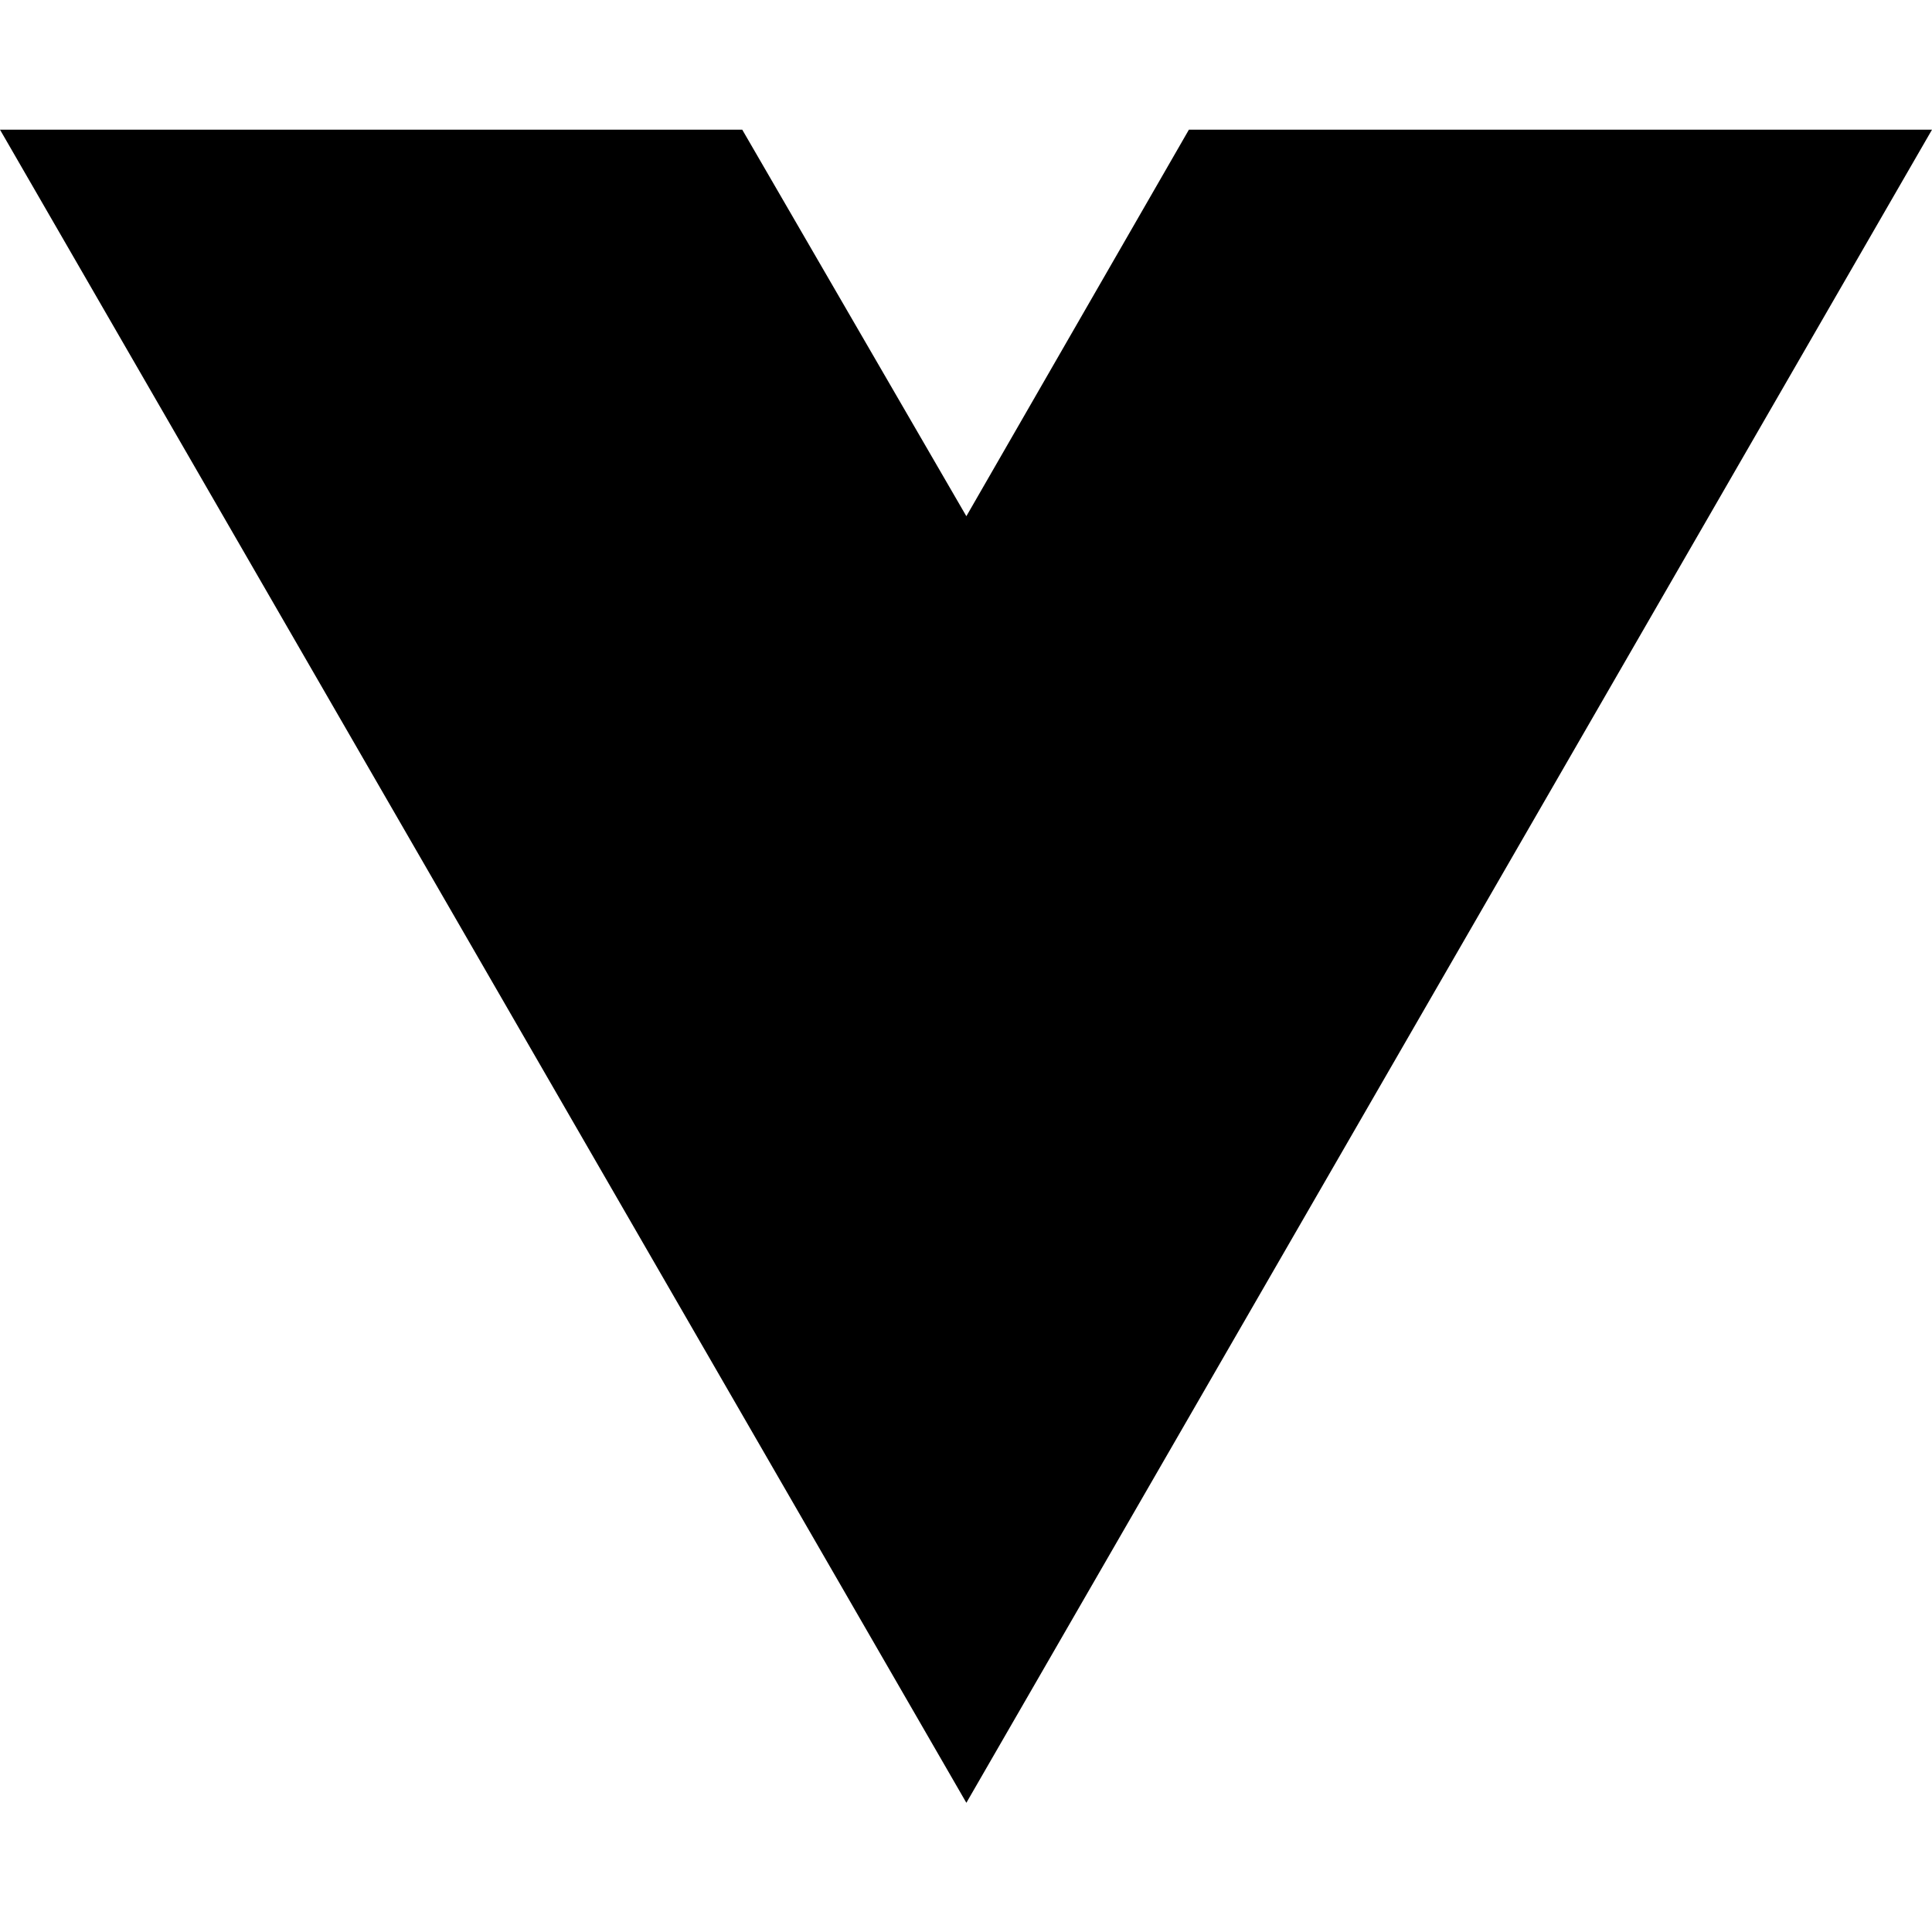
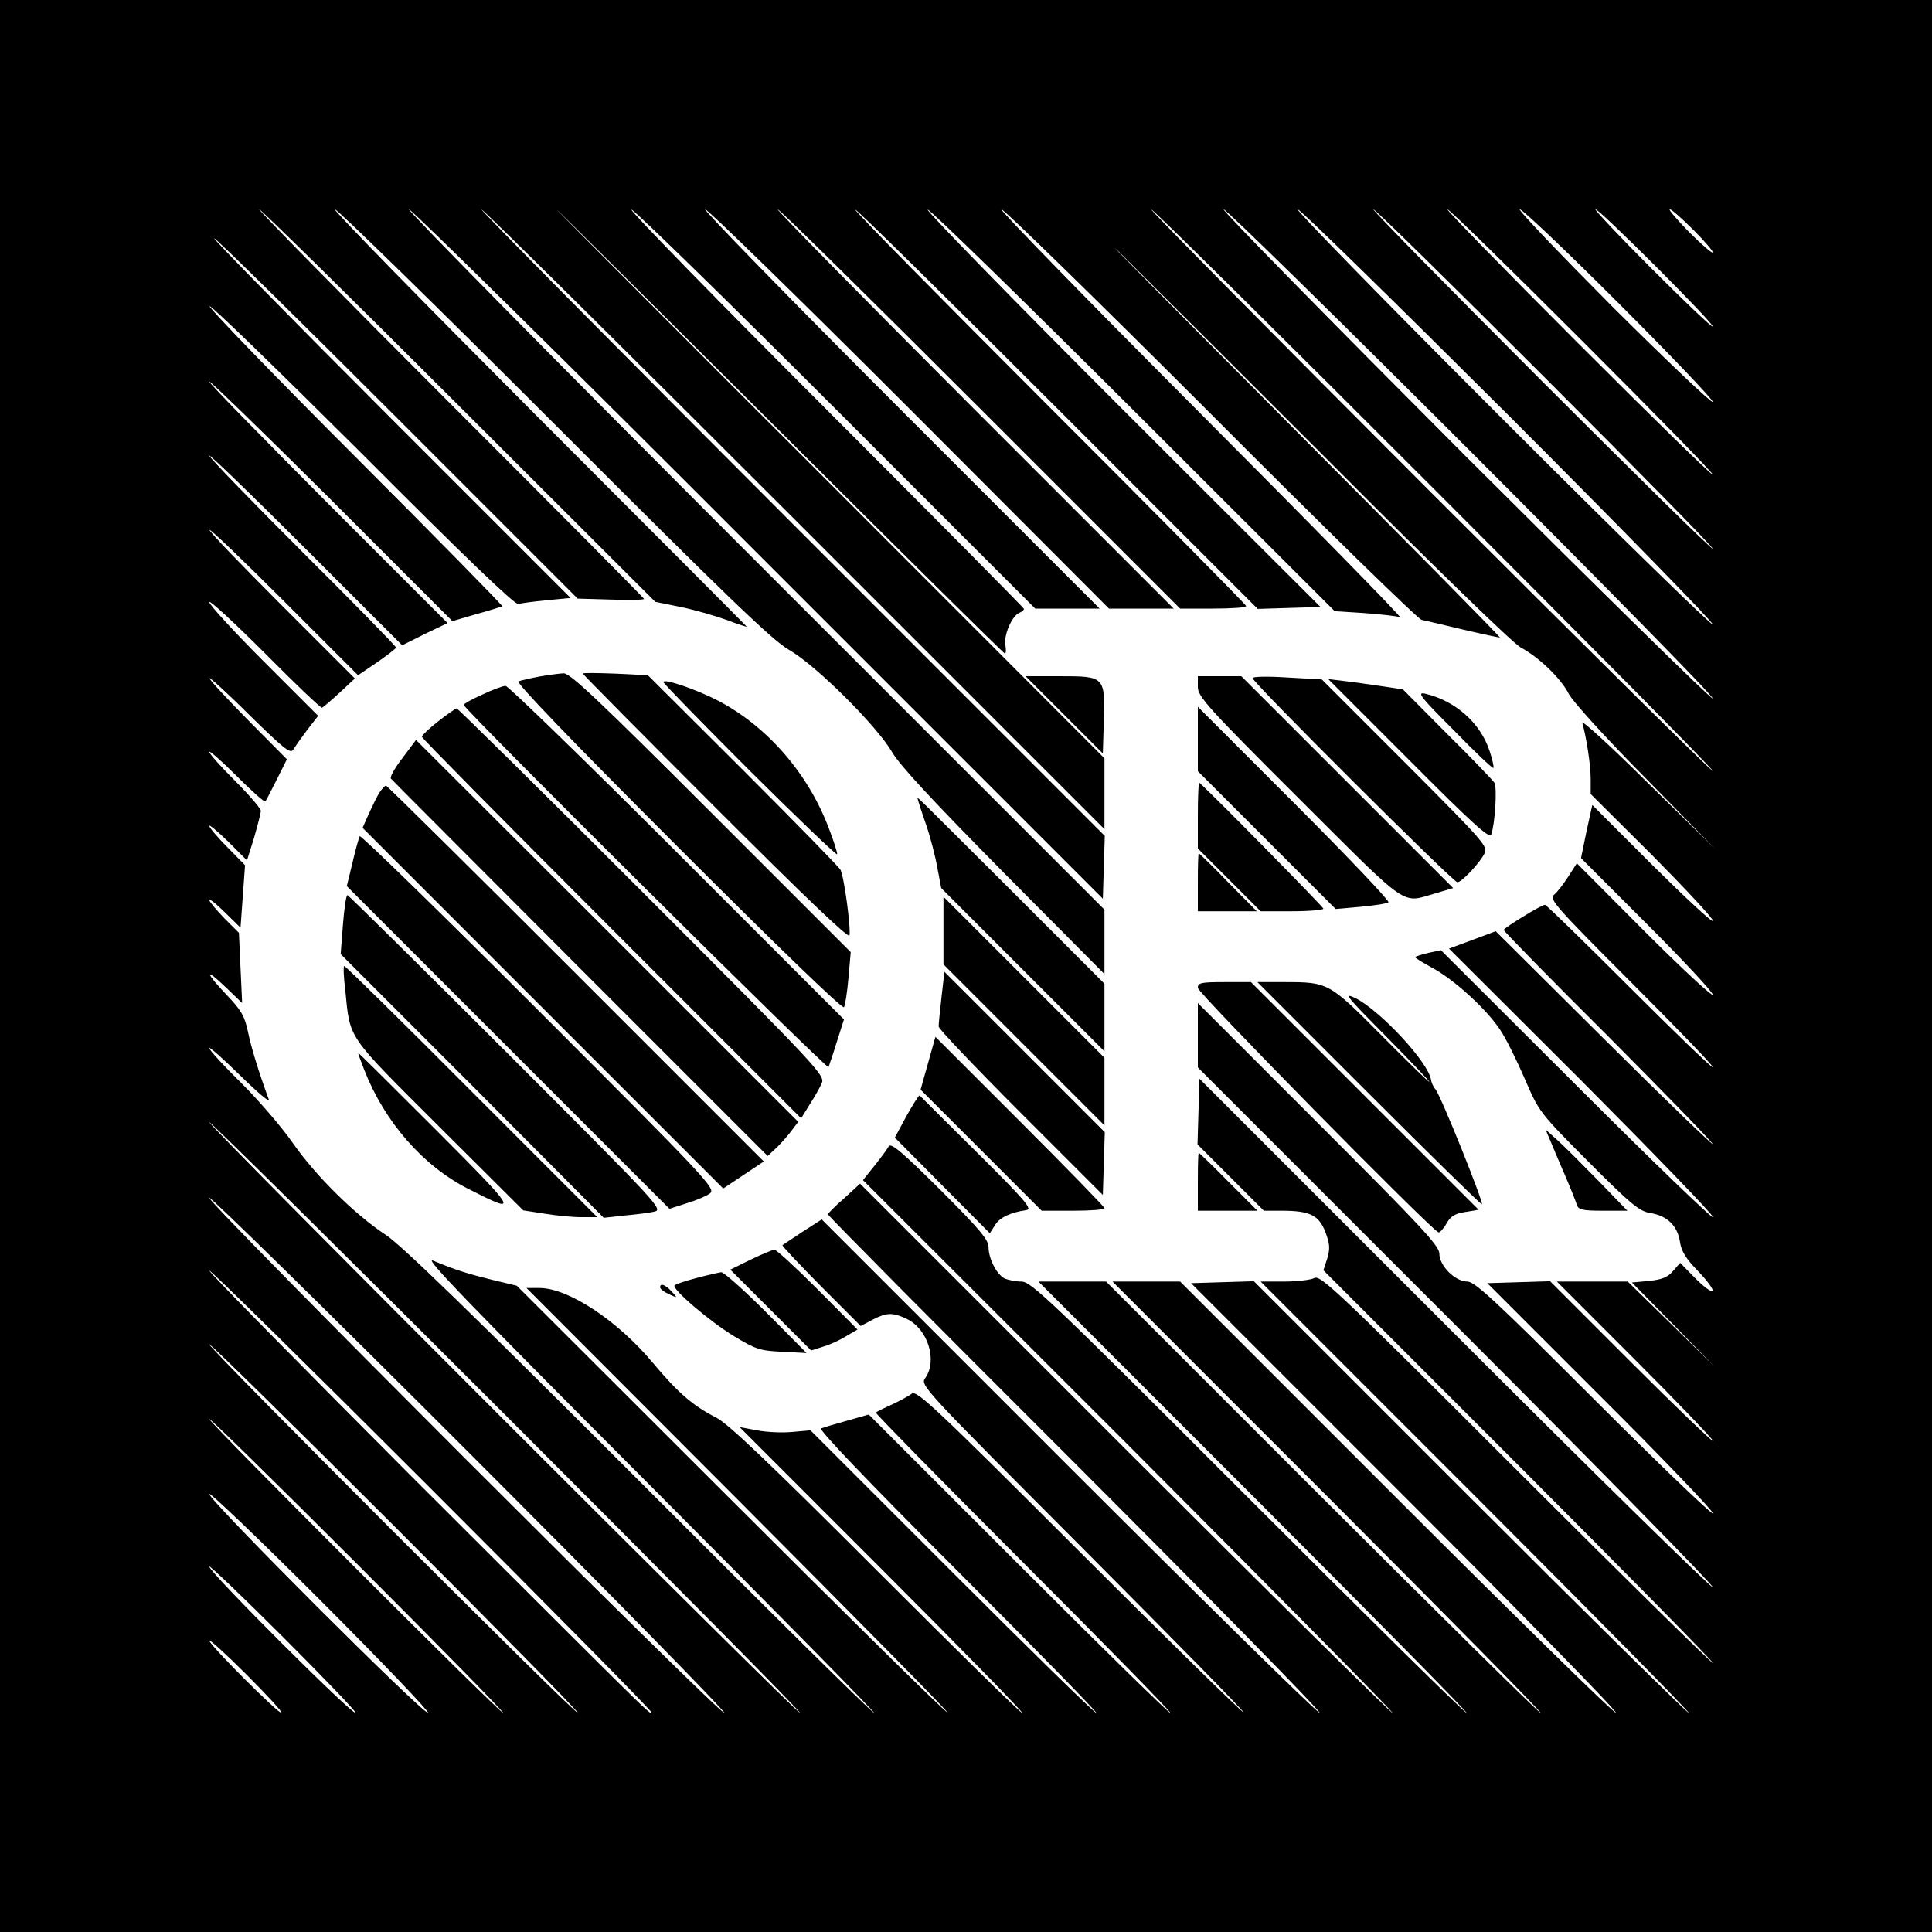
- <svg xmlns="http://www.w3.org/2000/svg" width="16" height="16" viewBox="0 0 16 16" fill="none">
-   <path d="M8.003 14.93L0 1.074H6.147L8.003 4.275L9.846 1.074H16L8.003 14.93Z" fill="black" />
+ <svg xmlns="http://www.w3.org/2000/svg" version="1.0" width="600pt" height="600pt" viewBox="0 0 600 600" preserveAspectRatio="xMidYMid meet">
+   <g transform="translate(0,600) scale(0.1,-0.1)" fill="#000000" stroke="none">
+     <path d="M0 3000 l0 -3000 3000 0 3000 0 0 3000 0 3000 -3000 0 -3000 0 0 -3000z m1425 1740 l610 -609 79 -16 c44 -9 109 -28 145 -41 36 -14 63 -22 60 -20 -2 3 -294 296 -649 651 -354 355 -638 645 -630 645 8 0 314 -299 680 -665 541 -541 677 -672 730 -703 83 -47 272 -235 320 -317 25 -43 126 -151 347 -375 l313 -315 0 100 0 100 -1087 1087 c-599 599 -1081 1088 -1073 1088 8 0 497 -482 1085 -1071 l1070 -1070 3 98 3 97 -973 973 c-535 535 -968 973 -963 973 5 0 443 -433 972 -962 l963 -963 0 110 0 110 -847 848 c-467 466 -850 851 -853 855 -2 4 308 -305 690 -685 382 -381 698 -693 701 -693 3 0 4 13 1 29 -4 31 21 89 44 98 7 3 14 8 14 12 0 3 -277 283 -615 621 -338 338 -610 617 -604 619 6 2 291 -276 633 -618 l621 -621 100 0 100 0 -620 620 c-341 341 -613 620 -605 620 8 0 294 -279 635 -620 l619 -620 101 0 100 0 -620 620 c-341 341 -615 620 -610 620 6 0 289 -279 630 -620 l620 -620 102 0 c57 0 103 3 103 8 0 4 -274 281 -610 617 -335 335 -607 611 -604 614 3 3 285 -275 627 -617 l623 -623 97 3 98 3 -616 615 c-338 338 -610 617 -604 619 6 2 293 -278 638 -622 l626 -625 93 -6 c51 -4 100 -9 110 -13 9 -3 -269 281 -618 631 -349 350 -628 636 -620 636 8 0 301 -286 650 -635 349 -350 644 -638 655 -640 11 -2 69 -16 128 -30 60 -14 112 -25 115 -25 4 0 -292 300 -658 667 -366 368 -601 605 -522 528 78 -77 382 -380 675 -673 305 -306 548 -542 570 -553 55 -29 125 -96 149 -144 11 -22 115 -137 237 -260 l216 -220 -209 205 c-114 113 -205 196 -202 185 13 -46 26 -131 26 -174 l0 -47 190 -189 c104 -105 190 -197 190 -205 0 -8 -84 70 -188 173 l-187 187 -18 -82 -17 -83 206 -206 c114 -114 205 -212 203 -218 -2 -6 -98 83 -213 198 l-209 210 -27 -42 c-15 -23 -34 -48 -44 -56 -16 -13 5 -37 240 -272 142 -142 256 -260 253 -263 -3 -3 -119 109 -259 249 -140 140 -258 255 -262 255 -11 0 -128 -72 -128 -78 0 -4 145 -152 323 -329 177 -178 324 -329 326 -336 2 -6 -149 139 -335 324 l-339 337 -72 -27 -73 -27 410 -409 c225 -226 410 -417 410 -425 0 -8 -190 175 -422 407 l-423 422 -38 -8 c-21 -5 -40 -11 -42 -13 -2 -2 21 -16 50 -32 69 -36 173 -131 215 -196 18 -27 52 -96 76 -152 44 -102 46 -104 197 -256 131 -131 157 -153 191 -159 53 -8 85 -39 93 -88 4 -30 18 -53 55 -91 28 -29 49 -57 47 -63 -2 -6 -26 11 -53 38 l-48 49 -22 -25 c-17 -20 -35 -27 -75 -31 l-53 -5 129 -131 128 -131 -135 133 -135 132 -110 0 -110 0 243 -243 c133 -133 242 -247 242 -252 0 -5 -114 104 -253 243 l-253 253 -97 -3 -98 -3 350 -350 c193 -192 351 -357 351 -365 0 -8 -165 150 -368 353 -309 309 -372 367 -395 367 -38 0 -87 49 -87 87 0 24 -58 86 -375 403 l-375 375 0 -100 0 -100 801 -801 c441 -441 800 -807 798 -813 -2 -6 -362 347 -799 784 l-795 795 -3 -102 -3 -102 103 -103 103 -103 56 0 c87 0 115 -14 135 -66 14 -37 15 -51 6 -82 l-12 -37 605 -605 c333 -333 605 -610 605 -615 0 -5 -274 264 -609 599 -554 554 -610 607 -629 597 -11 -6 -54 -11 -94 -11 l-73 0 670 -670 c368 -368 665 -670 660 -670 -5 0 -312 302 -680 670 l-671 671 -97 -3 -98 -3 665 -665 c366 -366 661 -667 654 -669 -6 -2 -313 299 -682 668 l-671 671 -105 0 -105 0 670 -670 c368 -368 665 -670 660 -670 -6 0 -311 302 -680 670 l-670 670 -105 0 -105 0 670 -670 c368 -368 665 -670 660 -670 -6 0 -312 302 -680 670 -617 617 -673 670 -703 670 -18 0 -42 5 -53 10 -25 14 -49 62 -49 97 0 23 -28 56 -150 178 -118 117 -153 147 -160 135 -4 -8 -24 -35 -44 -60 l-36 -45 828 -827 c455 -456 822 -828 817 -828 -5 0 -380 370 -832 822 l-822 822 -49 -45 c-28 -24 -50 -47 -51 -50 -1 -3 345 -352 769 -775 423 -423 764 -771 758 -773 -6 -2 -356 342 -778 764 l-768 768 -59 -38 c-32 -21 -60 -40 -63 -42 -2 -2 52 -59 120 -128 l123 -123 36 19 c44 23 63 24 107 3 65 -31 96 -128 58 -183 -17 -23 -14 -26 492 -533 280 -281 503 -508 496 -506 -7 2 -238 228 -513 503 -441 441 -502 498 -517 487 -9 -7 -37 -22 -62 -34 -25 -11 -47 -22 -50 -25 -2 -2 205 -213 460 -468 256 -256 460 -465 455 -465 -6 0 -219 209 -474 464 l-463 463 -67 -19 c-36 -10 -73 -21 -81 -24 -9 -3 138 -157 425 -444 242 -242 435 -440 430 -440 -6 0 -208 198 -449 439 l-439 439 -56 -5 c-31 -3 -80 -1 -110 5 l-54 10 444 -444 c244 -244 439 -444 434 -444 -6 0 -210 201 -455 446 -330 330 -458 452 -495 471 -74 38 -118 76 -197 170 -110 132 -263 233 -353 233 l-40 0 660 -661 c363 -364 654 -659 647 -657 -8 2 -312 301 -675 664 l-662 661 -75 18 c-77 19 -116 31 -185 60 -31 13 113 -136 670 -694 390 -391 705 -711 700 -711 -6 0 -334 324 -730 721 -517 517 -739 733 -787 764 -96 63 -217 183 -287 283 -33 48 -105 132 -160 187 -56 55 -101 104 -101 110 0 5 43 -33 96 -85 53 -52 93 -86 89 -75 -31 84 -55 162 -65 211 -10 48 -21 67 -64 112 -68 71 -73 91 -6 27 l52 -50 -5 109 -5 109 -46 46 c-25 26 -46 51 -46 56 0 5 22 -12 49 -39 l48 -47 7 97 7 97 -55 56 c-31 31 -56 61 -56 66 0 5 26 -17 59 -49 l58 -58 22 70 c11 39 21 76 21 84 0 7 -36 49 -80 93 -44 44 -80 84 -80 90 0 5 38 -28 85 -75 46 -46 86 -82 89 -79 2 2 18 33 35 67 l32 64 -118 119 c-65 66 -120 125 -122 132 -2 6 54 -44 123 -113 108 -106 128 -122 137 -108 5 9 25 37 43 61 l34 44 -169 169 c-93 93 -169 176 -169 184 0 8 77 -63 172 -158 94 -95 174 -171 178 -170 4 2 29 23 55 47 l47 44 -228 228 c-125 125 -226 230 -223 233 3 3 108 -98 233 -223 l228 -228 59 40 c33 23 59 43 59 46 0 4 -130 137 -290 296 -159 159 -290 294 -290 300 0 5 135 -125 299 -289 l300 -300 70 35 71 34 -370 370 c-203 204 -370 374 -370 380 0 5 170 -160 378 -367 l377 -377 75 22 c41 11 77 23 80 24 2 2 -202 210 -454 462 -252 252 -457 464 -455 470 2 6 215 -201 474 -459 309 -310 474 -469 485 -466 8 3 48 8 89 12 l73 7 -558 558 c-308 308 -554 559 -549 559 6 0 262 -252 569 -559 l560 -560 103 -3 c57 -2 103 -1 103 2 0 3 -271 276 -602 607 -332 332 -598 603 -593 603 5 0 284 -274 620 -610z m3030 -260 c478 -478 867 -871 864 -874 -3 -3 -398 388 -879 869 -481 481 -870 875 -865 875 6 0 401 -391 880 -870z m114 116 c414 -414 752 -758 750 -765 -2 -6 -348 334 -769 754 -420 421 -758 765 -750 765 8 0 354 -339 769 -754z m115 115 c351 -351 637 -644 635 -650 -2 -6 -296 281 -654 639 -357 357 -643 650 -635 650 8 0 302 -288 654 -639z m116 114 c288 -288 522 -526 519 -529 -3 -3 -243 233 -534 524 -292 292 -525 530 -520 530 6 0 246 -236 535 -525z m115 115 c225 -225 407 -411 404 -414 -3 -3 -191 181 -419 409 -228 228 -410 415 -405 415 6 0 194 -184 420 -410z m114 116 c161 -161 292 -298 290 -304 -2 -6 -141 126 -309 293 -167 168 -298 305 -290 305 8 0 147 -132 309 -294z m116 114 c98 -98 177 -181 174 -184 -3 -3 -88 78 -189 179 -102 102 -180 185 -175 185 6 0 91 -81 190 -180z m115 115 c35 -35 62 -67 59 -69 -3 -3 -36 26 -74 64 -38 39 -65 70 -59 70 5 0 38 -29 74 -65z m-2776 -4604 c-6 -7 -1834 1821 -1834 1834 0 5 414 -404 920 -910 505 -505 917 -921 914 -924z m-235 0 c-15 -5 -1599 1579 -1599 1599 0 8 362 -347 805 -790 443 -443 800 -807 794 -809z m-225 0 c-6 -6 0 -11 -755 743 -340 341 -619 624 -619 630 0 6 310 -299 690 -679 379 -379 687 -691 684 -694z m-230 0 c-6 -7 -1144 1131 -1144 1144 0 5 259 -249 575 -565 316 -316 572 -576 569 -579z m-231 -1 c-5 -6 -913 902 -913 913 0 5 206 -197 459 -450 252 -252 456 -460 454 -463z m-234 1 c-15 -5 -679 659 -679 679 0 8 155 -140 345 -330 190 -190 340 -347 334 -349z m-225 0 c-8 -9 -454 436 -454 454 0 5 103 -93 230 -220 126 -126 227 -231 224 -234z m-230 0 c-6 -7 -224 211 -224 224 0 5 52 -42 115 -105 63 -63 112 -116 109 -119z" />
+     <path d="M1675 3899 c-27 -5 -57 -12 -65 -15 -9 -3 158 -177 495 -514 309 -309 512 -505 516 -498 4 6 10 47 14 91 l7 80 -433 433 c-351 351 -439 434 -459 433 -14 -1 -47 -5 -75 -10z" />
+     <path d="M1810 3908 c0 -2 186 -190 413 -417 272 -272 413 -407 415 -396 5 23 -17 185 -28 204 -5 9 -141 148 -303 310 l-295 294 -101 5 c-56 2 -101 3 -101 0z" />
+     <path d="M3305 3780 l120 -120 3 101 c4 138 3 139 -137 139 l-106 0 120 -120z" />
+     <path d="M3720 3867 c0 -30 28 -62 315 -348 348 -347 315 -324 424 -293 l54 16 -329 329 -329 329 -67 0 -68 0 0 -33z" />
+     <path d="M3890 3894 c0 -13 623 -634 636 -634 13 0 68 58 84 89 12 22 0 35 -246 282 l-259 259 -107 6 c-63 4 -108 3 -108 -2z" />
+     <path d="M2060 3882 c0 -4 122 -129 270 -277 149 -148 270 -264 270 -258 0 7 -11 42 -25 78 -64 172 -192 319 -345 399 -67 35 -170 70 -170 58z" />
+     <path d="M4375 3641 c196 -197 251 -247 256 -233 12 33 19 147 10 161 -5 8 -71 77 -147 152 l-137 138 -66 10 c-36 5 -88 13 -116 16 l-50 6 250 -250z" />
+     <path d="M1498 3843 c-32 -14 -58 -29 -58 -32 0 -13 1128 -1133 1133 -1125 2 5 14 40 26 79 l22 69 -518 518 c-285 285 -525 518 -533 518 -8 0 -41 -12 -72 -27z" />
+     <path d="M4515 3732 c65 -67 121 -120 123 -117 2 2 -3 26 -12 53 -29 88 -107 156 -201 178 -26 5 -12 -12 90 -114z" />
+     <path d="M1361 3760 c-28 -22 -51 -44 -51 -48 0 -4 265 -272 589 -596 l589 -589 26 42 c15 23 32 53 38 67 11 24 -9 46 -558 595 -313 313 -572 569 -576 569 -3 0 -29 -18 -57 -40z" />
+     <path d="M3720 3705 l0 -100 214 -214 214 -214 79 7 c43 4 81 10 85 14 4 4 -127 142 -292 307 l-300 300 0 -100z" />
+     <path d="M1250 3646 c-24 -31 -40 -60 -36 -64 3 -4 268 -269 588 -590 l582 -582 29 27 c16 16 37 40 47 54 l19 25 -593 593 -594 593 -42 -56z" />
+     <path d="M3720 3469 l0 -104 98 -98 97 -97 98 0 c53 0 97 4 97 8 0 5 -331 342 -385 391 -3 2 -5 -43 -5 -100z" />
+     <path d="M1178 3538 c-8 -13 -22 -42 -33 -66 l-19 -43 560 -560 560 -560 63 42 63 42 -583 583 c-321 321 -587 584 -590 584 -4 0 -13 -10 -21 -22z" />
+     <path d="M2850 3519 c0 -2 11 -37 25 -77 14 -40 30 -102 36 -137 l12 -63 254 -254 253 -253 0 105 0 105 -282 282 c-321 320 -298 298 -298 292z" />
+     <path d="M1117 3403 c-2 -4 -13 -41 -22 -81 l-18 -74 501 -501 501 -501 53 17 c30 9 63 23 73 31 19 14 -10 45 -531 566 -304 304 -554 548 -557 543z" />
+     <path d="M3720 3260 l0 -90 92 0 91 0 -89 90 c-48 50 -90 90 -91 90 -2 0 -3 -40 -3 -90z" />
+     <path d="M1065 3128 l-7 -91 409 -409 408 -410 63 7 c34 3 76 8 93 12 30 6 22 15 -457 494 -269 269 -492 489 -495 489 -4 0 -10 -41 -14 -92z" />
+     <path d="M2930 3110 l0 -105 250 -250 250 -250 0 105 0 105 -250 250 -250 250 0 -105z" />
+     <path d="M1072 2928 c16 -159 1 -136 291 -426 l262 -261 65 -10 c36 -6 87 -11 115 -11 l50 0 -390 390 c-214 215 -392 390 -396 390 -3 0 -2 -33 3 -72z" />
+     <path d="M2924 2904 c-5 -44 -9 -85 -9 -92 0 -7 115 -128 255 -268 l255 -255 3 98 3 97 -249 249 -249 249 -9 -78z" />
+     <path d="M3720 2932 c0 -16 725 -752 747 -759 4 -2 16 11 25 27 13 23 26 31 58 36 l42 7 -353 353 -354 354 -82 0 c-73 0 -83 -2 -83 -18z" />
+     <path d="M4250 2605 c190 -190 348 -345 352 -345 8 0 -127 337 -144 357 -7 8 -13 22 -14 30 -8 54 -157 214 -234 253 -40 19 -29 6 95 -119 77 -78 137 -141 134 -141 -3 0 -70 65 -149 145 -162 163 -165 165 -300 165 l-85 0 345 -345z" />
+     <path d="M2882 2698 l-23 -82 188 -188 188 -188 97 0 c54 0 98 3 98 8 0 4 -118 125 -262 269 l-263 263 -23 -82z" />
+     <path d="M1131 2678 c63 -162 183 -299 323 -370 161 -82 158 -76 -99 182 -132 132 -241 240 -242 240 -2 0 7 -24 18 -52z" />
+     <path d="M2815 2534 l-36 -67 148 -149 147 -148 16 25 c14 24 49 40 98 47 19 3 -4 30 -153 178 -97 96 -177 176 -179 178 -2 2 -20 -27 -41 -64z" />
+     <path d="M4846 2383 c26 -59 49 -116 51 -125 5 -15 18 -18 81 -18 l76 0 -90 93 c-49 50 -106 107 -126 125 l-38 34 46 -109z" />
+     <path d="M3720 2330 l0 -90 92 0 93 0 -90 90 c-49 50 -91 90 -92 90 -2 0 -3 -40 -3 -90z" />
+     <path d="M2331 2088 l-63 -31 125 -125 126 -126 38 12 c21 6 53 21 72 33 l34 20 -124 125 c-68 68 -128 123 -134 123 -5 0 -39 -14 -74 -31z" />
+     <path d="M2163 2031 c-34 -9 -65 -19 -68 -23 -10 -10 109 -112 185 -158 68 -41 81 -45 150 -48 l75 -4 -125 126 c-69 69 -132 125 -140 125 -8 -1 -43 -9 -77 -18z" />
+     <path d="M2050 2002 c0 -5 12 -14 27 -21 28 -13 28 -13 9 8 -20 22 -36 27 -36 13z" />
+   </g>
</svg>
